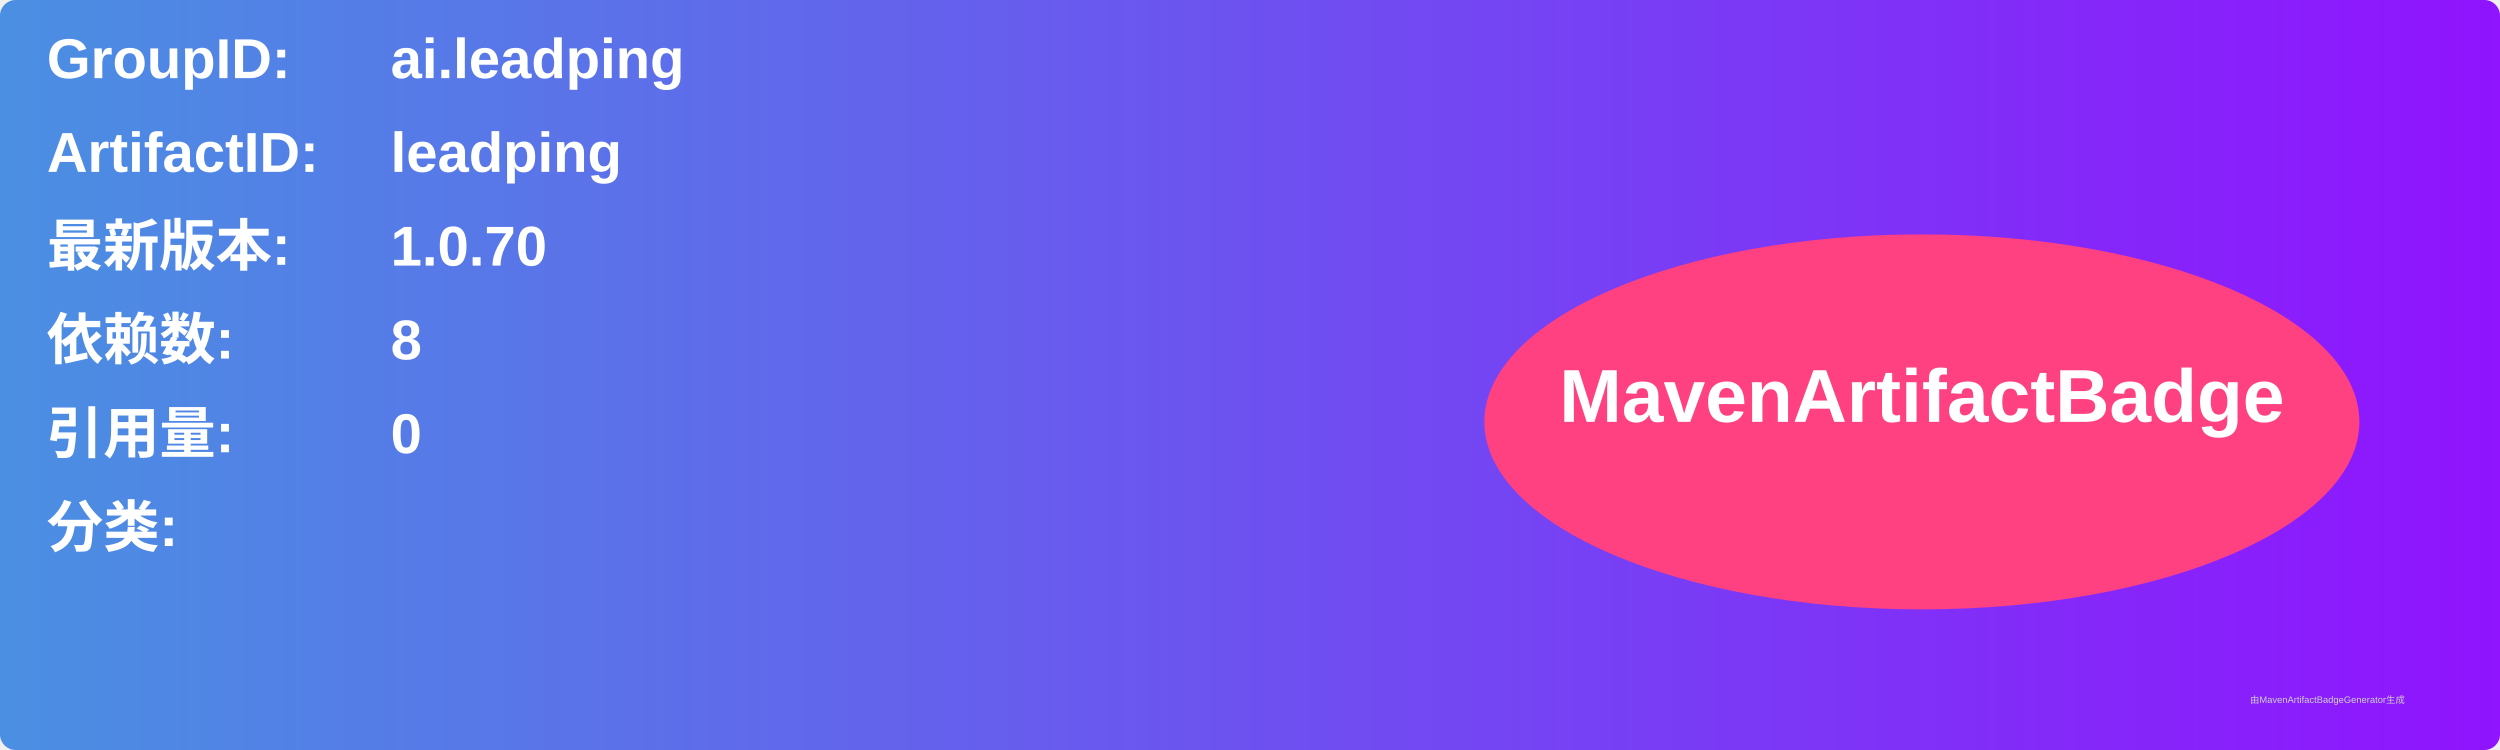
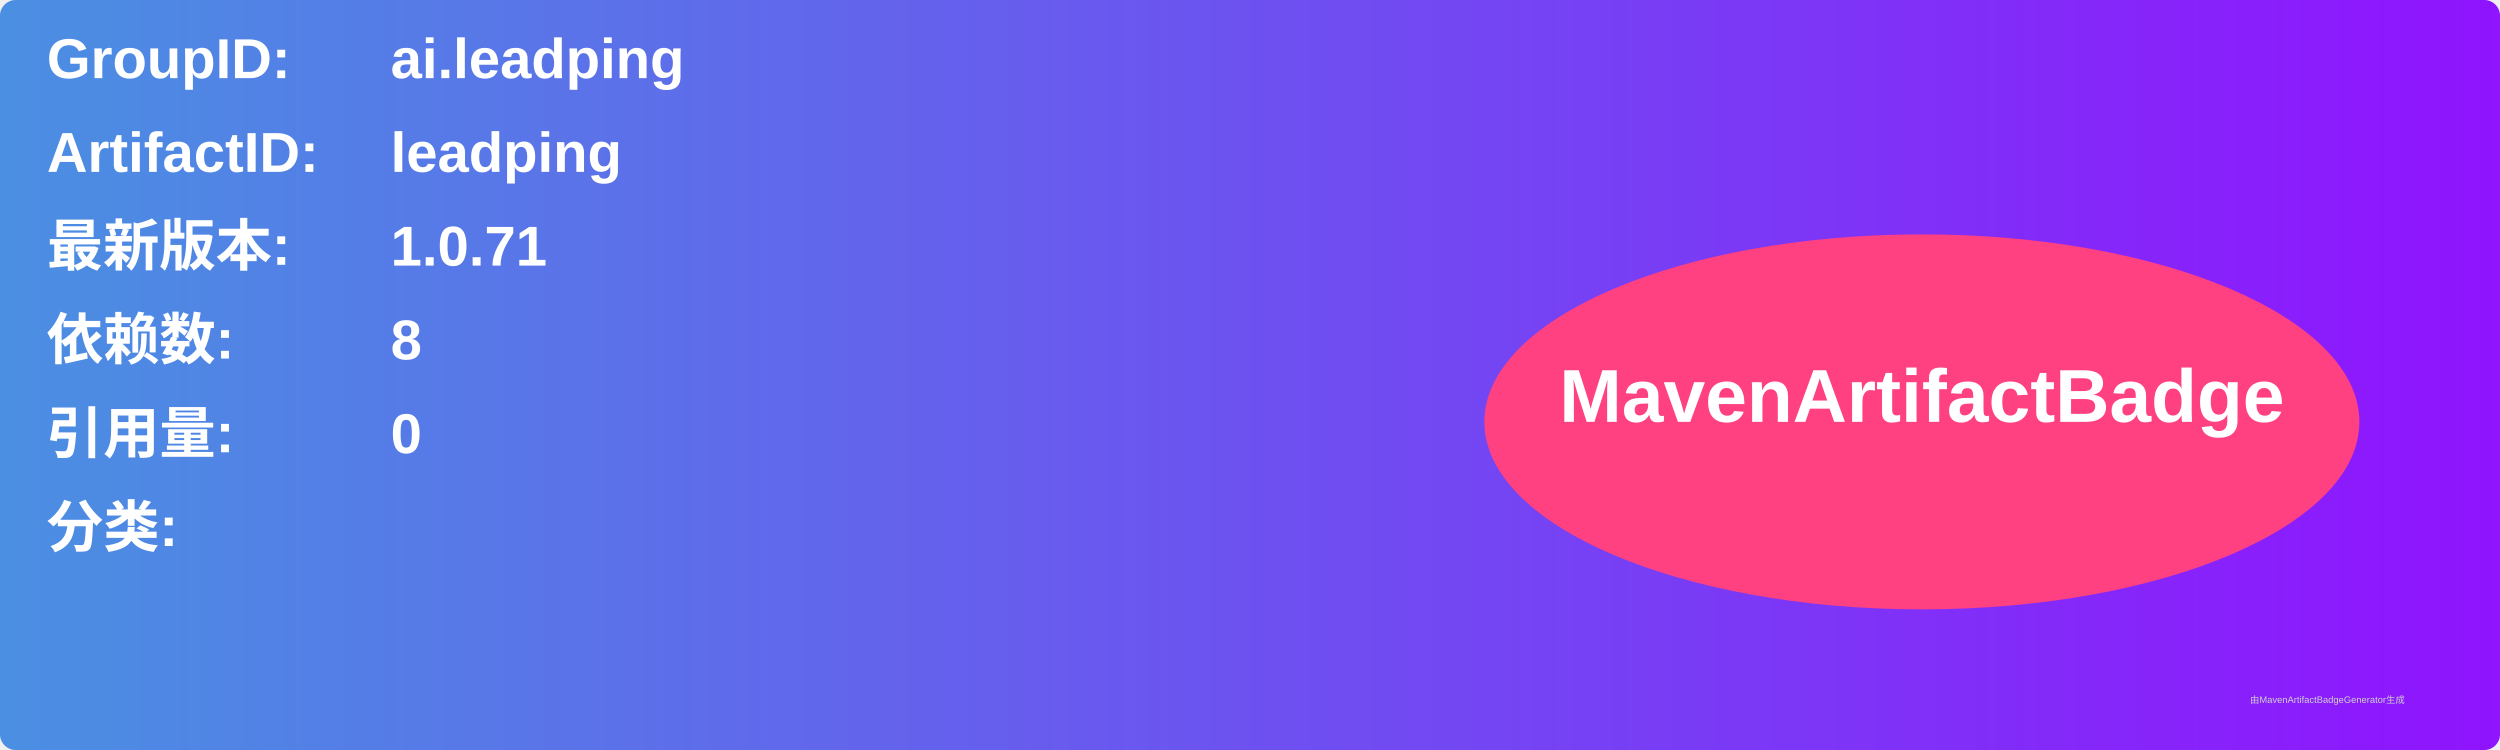
<svg xmlns="http://www.w3.org/2000/svg" width="800" height="240" viewBox="0 0 800 240">
  <linearGradient id="grad" x1="0%" y1="0%" x2="100%" y2="0%">
    <stop offset="0%" stop-color="#4a90e2" />
    <stop offset="100%" stop-color="#9013fe" />
  </linearGradient>
  <rect width="100%" height="100%" rx="5" ry="5" fill="url(#grad)" />
  <g transform="translate(15, 15)">
    <text x="0" y="10" font-family="Arial" font-size="18" fill="white" font-weight="bold" width="260">GroupID:</text>
    <text x="110" y="10" font-family="Arial" font-size="18" fill="white" font-weight="bold" width="460">ai.leadping</text>
    <text x="0" y="40" font-family="Arial" font-size="18" fill="white" font-weight="bold" width="260">ArtifactID:</text>
    <text x="110" y="40" font-family="Arial" font-size="18" fill="white" font-weight="bold" width="460">leadping</text>
    <text x="0" y="70" font-family="Arial" font-size="18" fill="white" font-weight="bold">最新版本:</text>
    <text x="110" y="70" font-family="Arial" font-size="18" fill="white" font-weight="bold">
-       <tspan font-weight="bold">1.0.70</tspan>
+       <tspan font-weight="bold">1.0.71</tspan>
    </text>
    <text x="0" y="100" font-family="Arial" font-size="18" fill="white" font-weight="bold">依赖数: </text>
    <text x="110" y="100" font-family="Arial" font-size="18" fill="white">
      <tspan font-weight="bold">8</tspan>
    </text>
    <text x="0" y="130" font-family="Arial" font-size="18" fill="white" font-weight="bold">引用量: </text>
    <text x="110" y="130" font-family="Arial" font-size="18" fill="white">
      <tspan font-weight="bold">0</tspan>
    </text>
    <text x="0" y="160" font-family="Arial" font-size="18" fill="white" font-weight="bold">分类:</text>
    <text x="10" y="190" font-family="Arial" font-size="10" fill="white">
      <tspan font-weight="bold" />
    </text>
    <ellipse cx="600" cy="120" rx="140" ry="60" fill="#ff4081" />
    <text x="600" y="120" text-anchor="middle" font-family="Arial" font-size="24" fill="white" font-weight="bold">MavenArtifactBadge</text>
  </g>
  <text x="720" y="225" font-family="Arial" font-size="3" fill="#d0d0d0">由MavenArtifactBadgeGenerator生成</text>
</svg>
